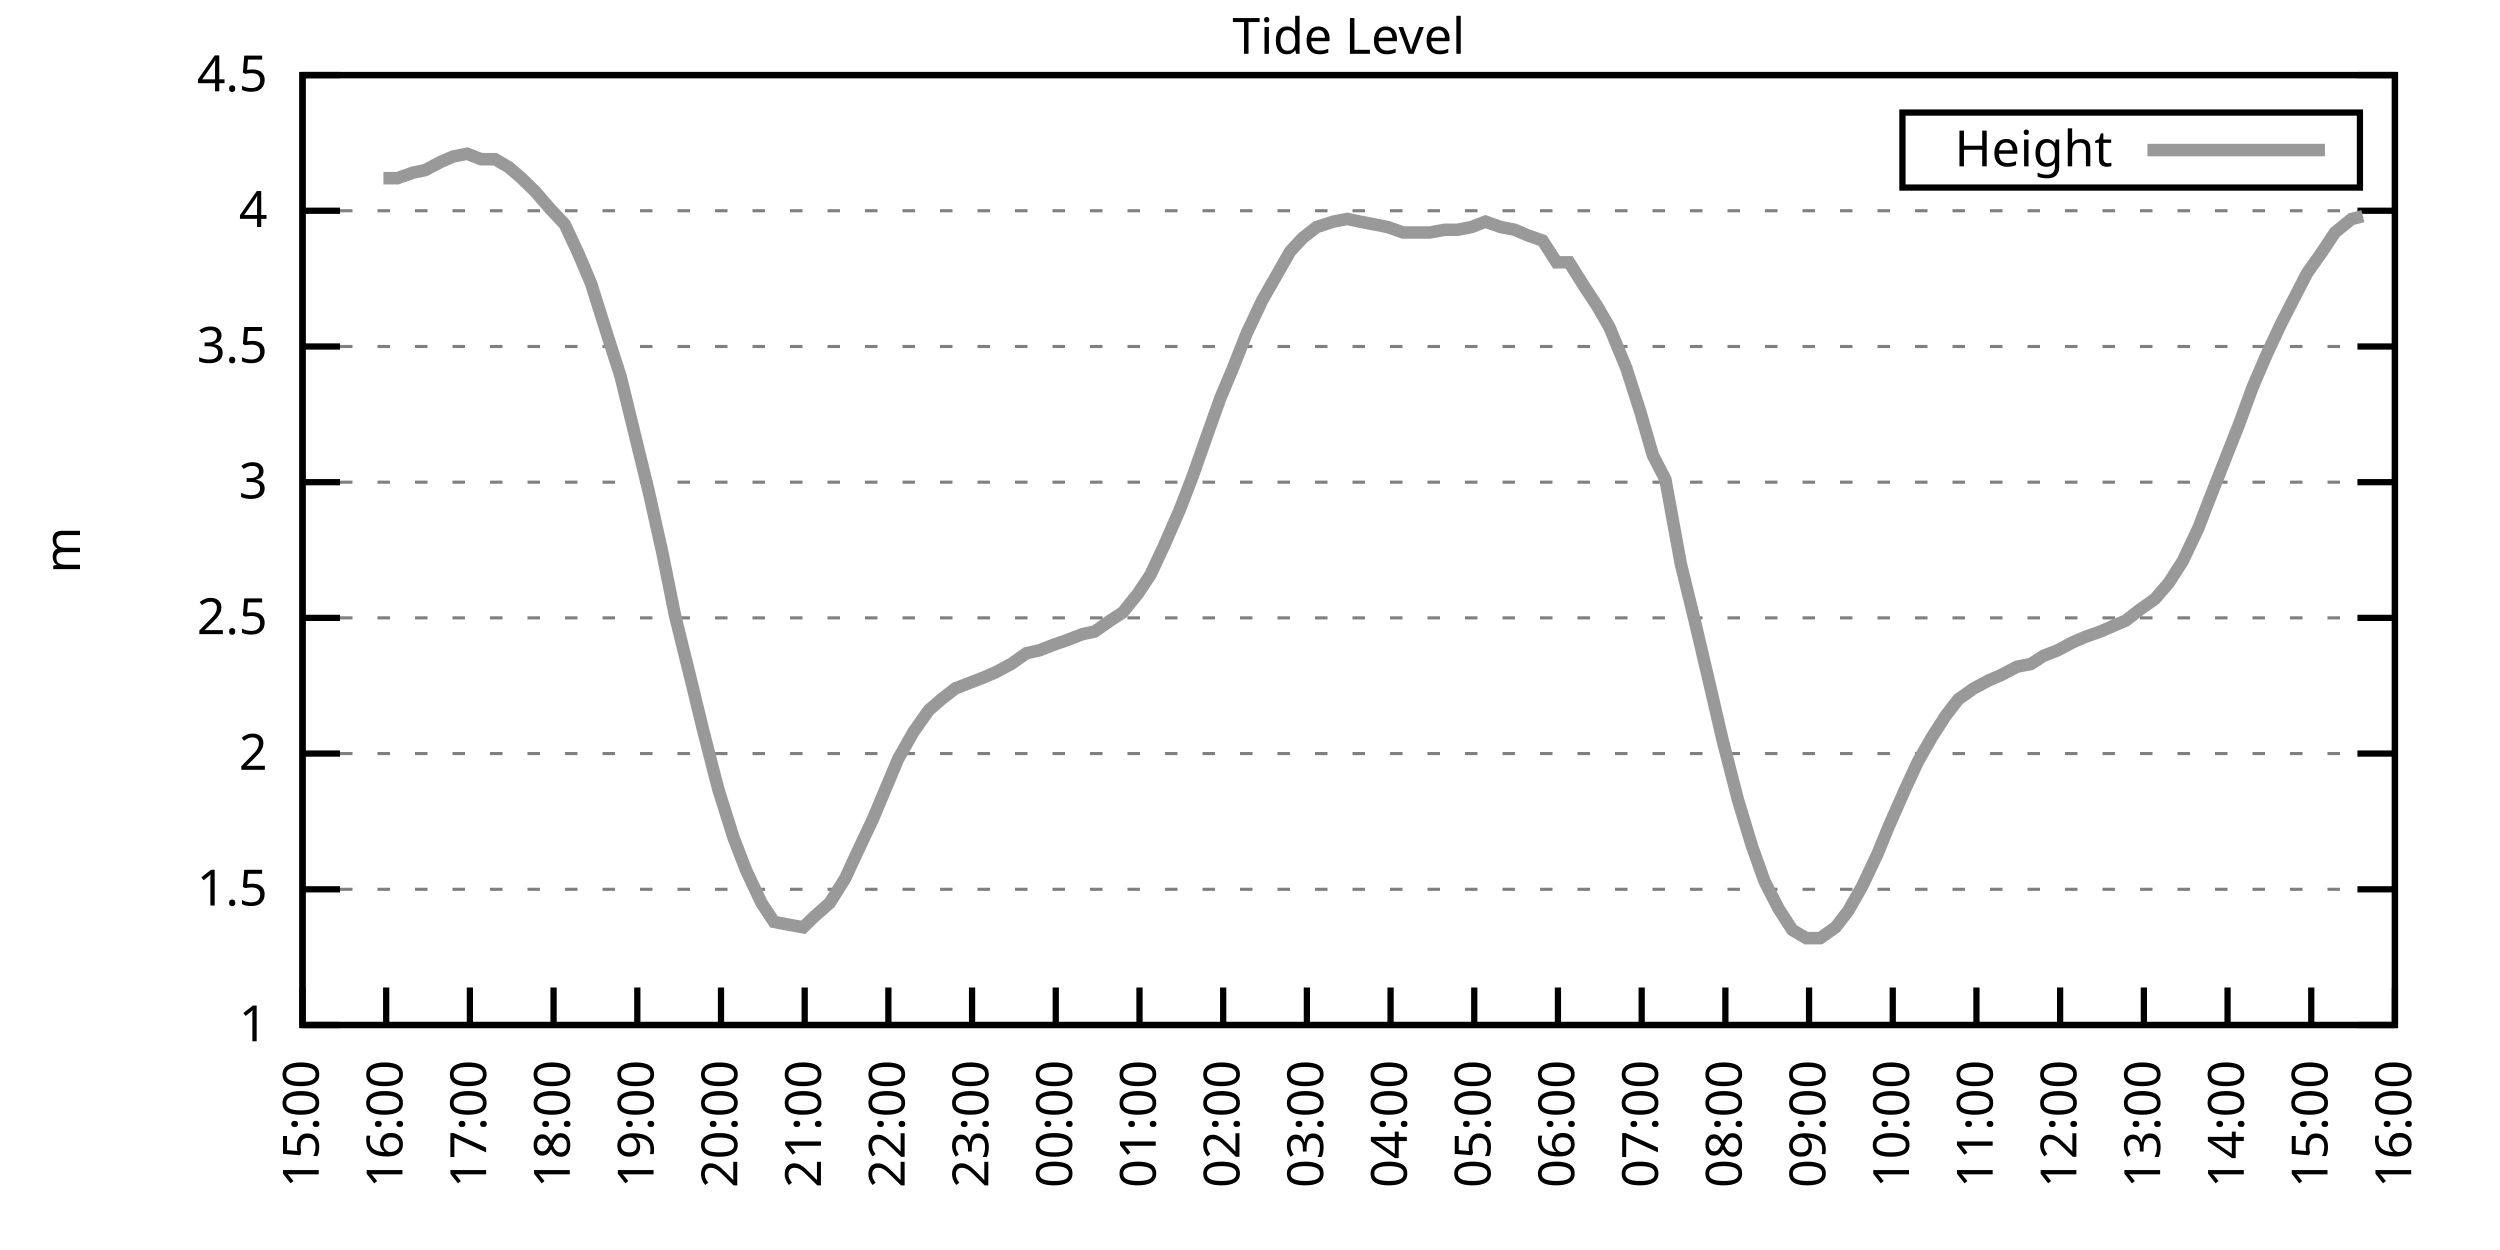
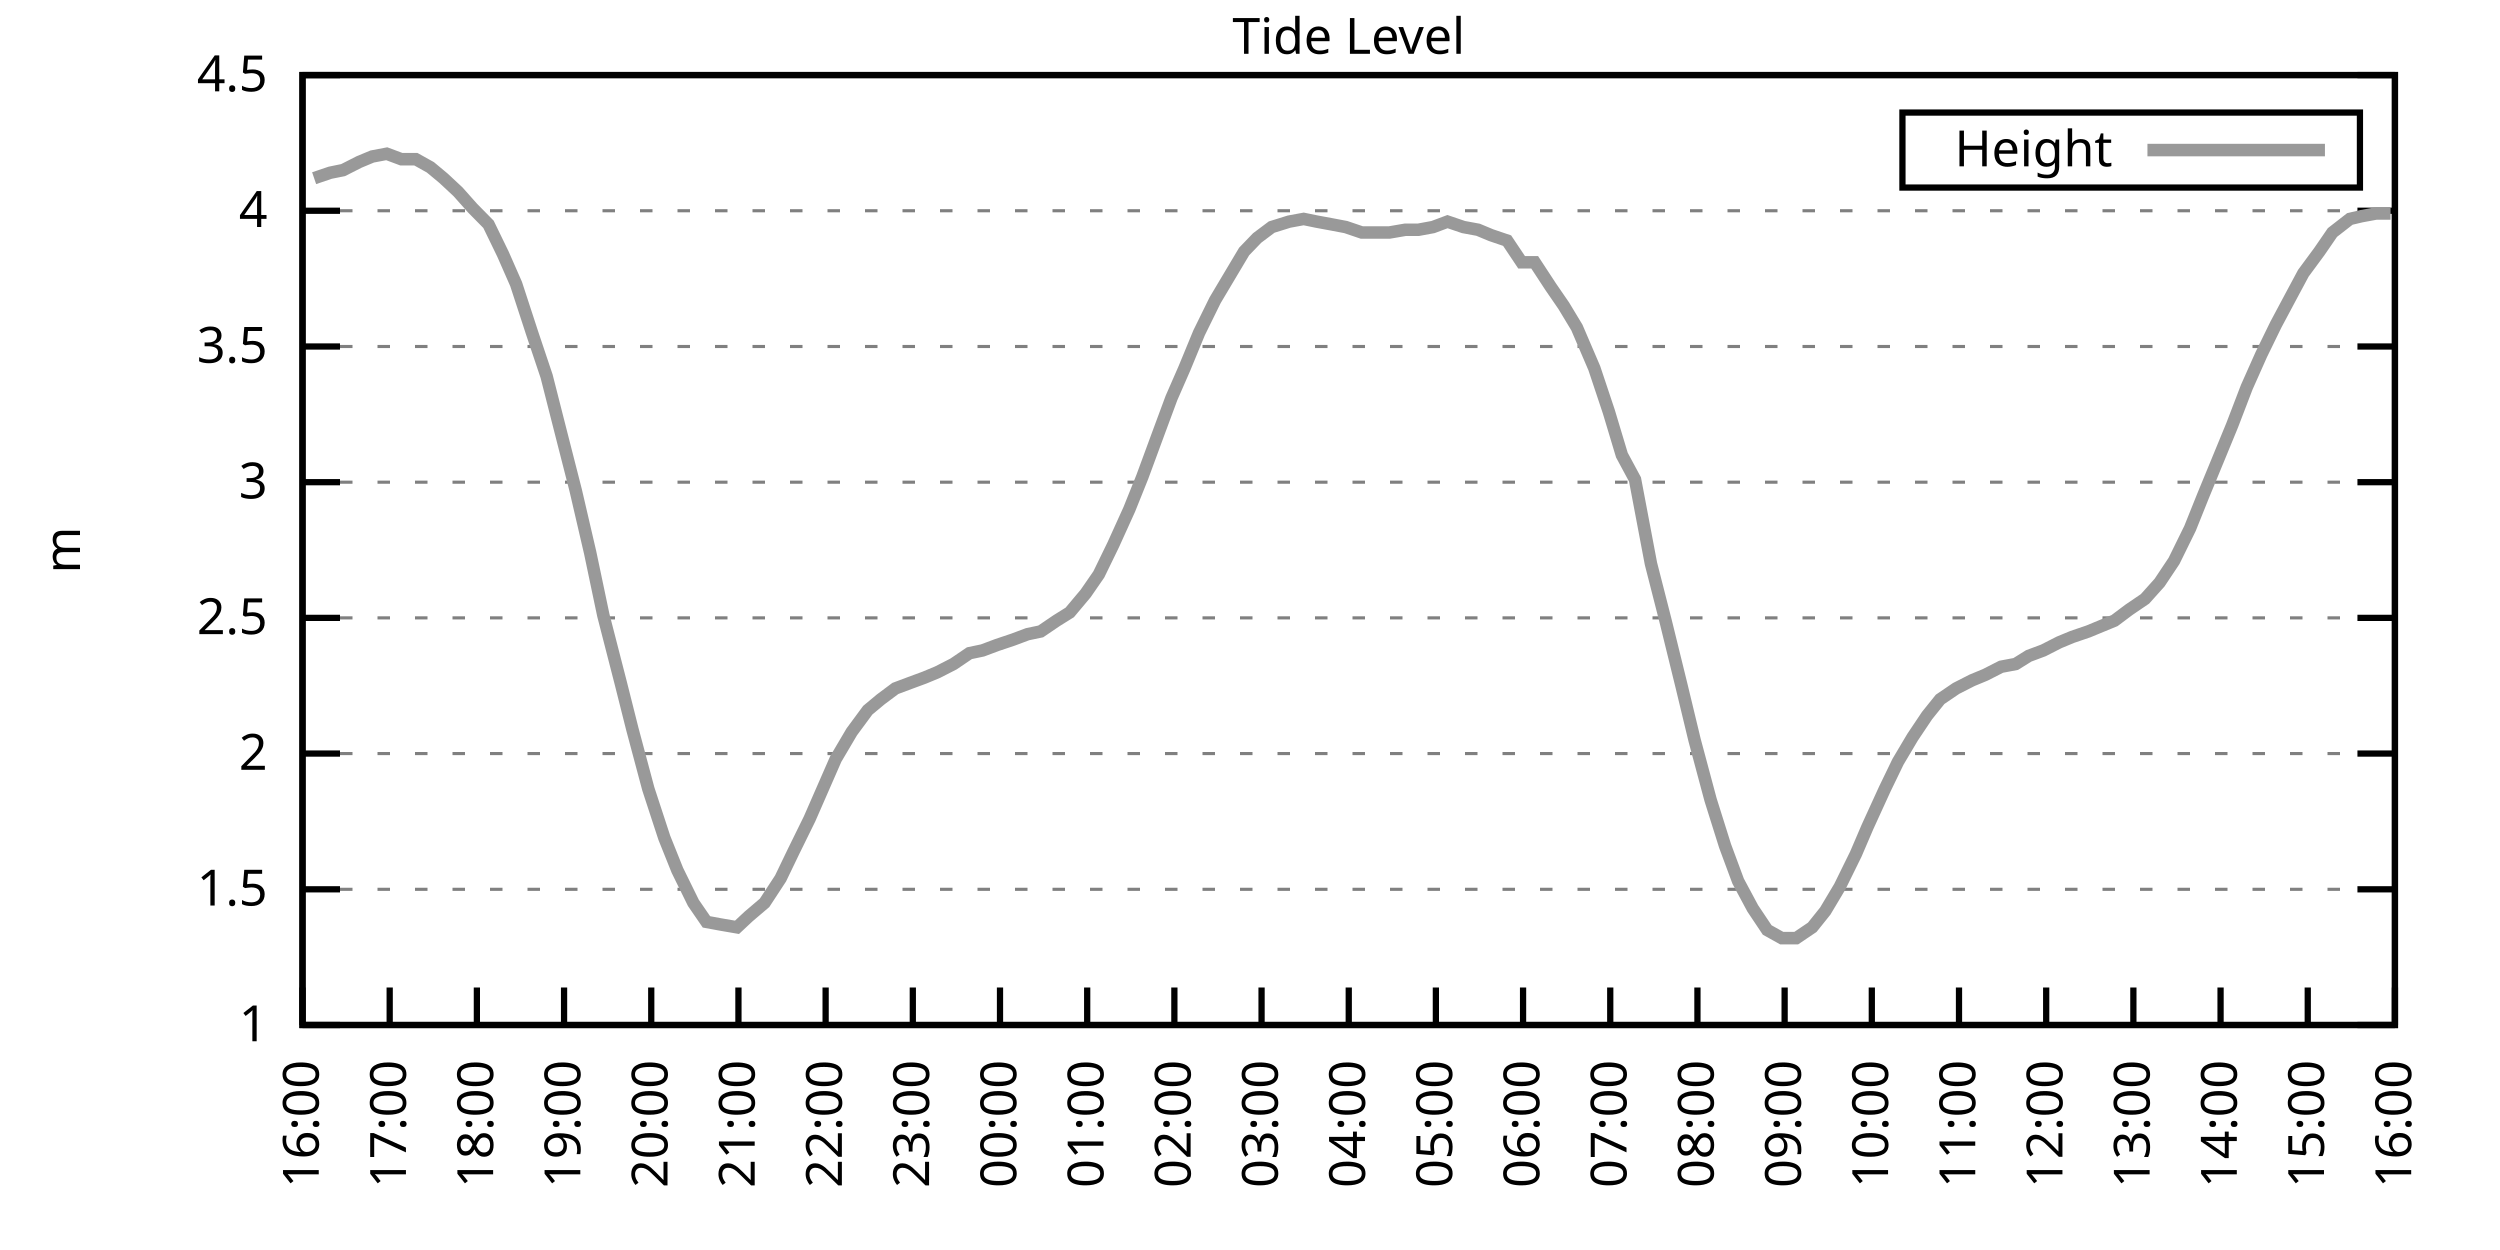
<svg xmlns="http://www.w3.org/2000/svg" xmlns:xlink="http://www.w3.org/1999/xlink" width="400" height="200" viewBox="0 0 400 200">
  <g id="gnuplot_canvas">
    <rect x="0" y="0" width="400" height="200" fill="none" />
    <defs>
      <circle id="gpDot" r="0.5" stroke-width="0.5" stroke="currentColor" />
      <path id="gpPt0" stroke-width="0.333" stroke="currentColor" d="M-1,0 h2 M0,-1 v2" />
      <path id="gpPt1" stroke-width="0.333" stroke="currentColor" d="M-1,-1 L1,1 M1,-1 L-1,1" />
      <path id="gpPt2" stroke-width="0.333" stroke="currentColor" d="M-1,0 L1,0 M0,-1 L0,1 M-1,-1 L1,1 M-1,1 L1,-1" />
      <rect id="gpPt3" stroke-width="0.333" stroke="currentColor" x="-1" y="-1" width="2" height="2" />
      <rect id="gpPt4" stroke-width="0.333" stroke="currentColor" fill="currentColor" x="-1" y="-1" width="2" height="2" />
      <circle id="gpPt5" stroke-width="0.333" stroke="currentColor" cx="0" cy="0" r="1" />
      <use xlink:href="#gpPt5" id="gpPt6" fill="currentColor" stroke="none" />
      <path id="gpPt7" stroke-width="0.333" stroke="currentColor" d="M0,-1.33 L-1.33,0.67 L1.33,0.67 z" />
      <use xlink:href="#gpPt7" id="gpPt8" fill="currentColor" stroke="none" />
      <use xlink:href="#gpPt7" id="gpPt9" stroke="currentColor" transform="rotate(180)" />
      <use xlink:href="#gpPt9" id="gpPt10" fill="currentColor" stroke="none" />
      <use xlink:href="#gpPt3" id="gpPt11" stroke="currentColor" transform="rotate(45)" />
      <use xlink:href="#gpPt11" id="gpPt12" fill="currentColor" stroke="none" />
      <path id="gpPt13" stroke-width="0.333" stroke="currentColor" d="M0,1.330 L1.265,0.411 L0.782,-1.067 L-0.782,-1.076 L-1.265,0.411 z" />
      <use xlink:href="#gpPt13" id="gpPt14" fill="currentColor" stroke="none" />
      <filter id="textbox" filterUnits="objectBoundingBox" x="0" y="0" height="1" width="1">
        <feFlood flood-color="white" flood-opacity="1" result="bgnd" />
        <feComposite in="SourceGraphic" in2="bgnd" operator="atop" />
      </filter>
      <filter id="greybox" filterUnits="objectBoundingBox" x="0" y="0" height="1" width="1">
        <feFlood flood-color="lightgrey" flood-opacity="1" result="grey" />
        <feComposite in="SourceGraphic" in2="grey" operator="atop" />
      </filter>
    </defs>
    <g fill="none" color="white" stroke="currentColor" stroke-width="1.00" stroke-linecap="butt" stroke-linejoin="miter">
</g>
    <g fill="none" color="black" stroke="currentColor" stroke-width="1.00" stroke-linecap="butt" stroke-linejoin="miter">
      <g stroke="none" shape-rendering="crispEdges">
        <polygon fill="rgb(255, 255, 255)" points="48.40,164.00 383.18,164.00 383.18,12.02 48.40,12.02 " />
      </g>
    </g>
    <g fill="none" color="black" stroke="currentColor" stroke-width="1.00" stroke-linecap="butt" stroke-linejoin="miter">
</g>
    <g fill="none" color="black" stroke="black" stroke-width="0.50" stroke-linecap="butt" stroke-linejoin="miter">
</g>
    <g fill="none" color="gray" stroke="currentColor" stroke-width="0.50" stroke-linecap="butt" stroke-linejoin="miter">
      <path stroke="gray" stroke-dasharray="2,4" class="gridline" d="M48.40,164.00 L383.19,164.00  " />
    </g>
    <g fill="none" color="gray" stroke="gray" stroke-width="1.00" stroke-linecap="butt" stroke-linejoin="miter">
</g>
    <g fill="none" color="black" stroke="currentColor" stroke-width="1.00" stroke-linecap="butt" stroke-linejoin="miter">
      <path stroke="black" d="M48.40,164.00 L54.40,164.00 M383.19,164.00 L377.19,164.00  " />
      <g transform="translate(42.80,166.60)" stroke="none" fill="black" font-family="Sans" font-size="8.00" text-anchor="end">
        <text>
          <tspan font-family="Sans"> 1</tspan>
        </text>
      </g>
    </g>
    <g fill="none" color="black" stroke="currentColor" stroke-width="1.00" stroke-linecap="butt" stroke-linejoin="miter">
</g>
    <g fill="none" color="black" stroke="black" stroke-width="0.50" stroke-linecap="butt" stroke-linejoin="miter">
</g>
    <g fill="none" color="gray" stroke="currentColor" stroke-width="0.50" stroke-linecap="butt" stroke-linejoin="miter">
      <path stroke="gray" stroke-dasharray="2,4" class="gridline" d="M48.40,142.29 L383.19,142.29  " />
    </g>
    <g fill="none" color="gray" stroke="gray" stroke-width="1.00" stroke-linecap="butt" stroke-linejoin="miter">
</g>
    <g fill="none" color="black" stroke="currentColor" stroke-width="1.00" stroke-linecap="butt" stroke-linejoin="miter">
      <path stroke="black" d="M48.40,142.29 L54.40,142.29 M383.19,142.29 L377.19,142.29  " />
      <g transform="translate(42.80,144.89)" stroke="none" fill="black" font-family="Sans" font-size="8.00" text-anchor="end">
        <text>
          <tspan font-family="Sans"> 1.5</tspan>
        </text>
      </g>
    </g>
    <g fill="none" color="black" stroke="currentColor" stroke-width="1.00" stroke-linecap="butt" stroke-linejoin="miter">
</g>
    <g fill="none" color="black" stroke="black" stroke-width="0.50" stroke-linecap="butt" stroke-linejoin="miter">
</g>
    <g fill="none" color="gray" stroke="currentColor" stroke-width="0.50" stroke-linecap="butt" stroke-linejoin="miter">
      <path stroke="gray" stroke-dasharray="2,4" class="gridline" d="M48.40,120.57 L383.19,120.57  " />
    </g>
    <g fill="none" color="gray" stroke="gray" stroke-width="1.00" stroke-linecap="butt" stroke-linejoin="miter">
</g>
    <g fill="none" color="black" stroke="currentColor" stroke-width="1.00" stroke-linecap="butt" stroke-linejoin="miter">
      <path stroke="black" d="M48.40,120.57 L54.40,120.57 M383.19,120.57 L377.19,120.57  " />
      <g transform="translate(42.80,123.17)" stroke="none" fill="black" font-family="Sans" font-size="8.00" text-anchor="end">
        <text>
          <tspan font-family="Sans"> 2</tspan>
        </text>
      </g>
    </g>
    <g fill="none" color="black" stroke="currentColor" stroke-width="1.00" stroke-linecap="butt" stroke-linejoin="miter">
</g>
    <g fill="none" color="black" stroke="black" stroke-width="0.50" stroke-linecap="butt" stroke-linejoin="miter">
</g>
    <g fill="none" color="gray" stroke="currentColor" stroke-width="0.50" stroke-linecap="butt" stroke-linejoin="miter">
      <path stroke="gray" stroke-dasharray="2,4" class="gridline" d="M48.40,98.86 L383.19,98.86  " />
    </g>
    <g fill="none" color="gray" stroke="gray" stroke-width="1.00" stroke-linecap="butt" stroke-linejoin="miter">
</g>
    <g fill="none" color="black" stroke="currentColor" stroke-width="1.00" stroke-linecap="butt" stroke-linejoin="miter">
      <path stroke="black" d="M48.40,98.86 L54.40,98.86 M383.19,98.86 L377.19,98.86  " />
      <g transform="translate(42.80,101.46)" stroke="none" fill="black" font-family="Sans" font-size="8.00" text-anchor="end">
        <text>
          <tspan font-family="Sans"> 2.5</tspan>
        </text>
      </g>
    </g>
    <g fill="none" color="black" stroke="currentColor" stroke-width="1.00" stroke-linecap="butt" stroke-linejoin="miter">
</g>
    <g fill="none" color="black" stroke="black" stroke-width="0.50" stroke-linecap="butt" stroke-linejoin="miter">
</g>
    <g fill="none" color="gray" stroke="currentColor" stroke-width="0.50" stroke-linecap="butt" stroke-linejoin="miter">
      <path stroke="gray" stroke-dasharray="2,4" class="gridline" d="M48.40,77.15 L383.19,77.15  " />
    </g>
    <g fill="none" color="gray" stroke="gray" stroke-width="1.00" stroke-linecap="butt" stroke-linejoin="miter">
</g>
    <g fill="none" color="black" stroke="currentColor" stroke-width="1.00" stroke-linecap="butt" stroke-linejoin="miter">
      <path stroke="black" d="M48.40,77.15 L54.40,77.15 M383.19,77.15 L377.19,77.15  " />
      <g transform="translate(42.80,79.75)" stroke="none" fill="black" font-family="Sans" font-size="8.00" text-anchor="end">
        <text>
          <tspan font-family="Sans"> 3</tspan>
        </text>
      </g>
    </g>
    <g fill="none" color="black" stroke="currentColor" stroke-width="1.00" stroke-linecap="butt" stroke-linejoin="miter">
</g>
    <g fill="none" color="black" stroke="black" stroke-width="0.50" stroke-linecap="butt" stroke-linejoin="miter">
</g>
    <g fill="none" color="gray" stroke="currentColor" stroke-width="0.50" stroke-linecap="butt" stroke-linejoin="miter">
      <path stroke="gray" stroke-dasharray="2,4" class="gridline" d="M48.40,55.44 L383.19,55.44  " />
    </g>
    <g fill="none" color="gray" stroke="gray" stroke-width="1.00" stroke-linecap="butt" stroke-linejoin="miter">
</g>
    <g fill="none" color="black" stroke="currentColor" stroke-width="1.00" stroke-linecap="butt" stroke-linejoin="miter">
      <path stroke="black" d="M48.40,55.44 L54.40,55.44 M383.19,55.44 L377.19,55.44  " />
      <g transform="translate(42.80,58.04)" stroke="none" fill="black" font-family="Sans" font-size="8.00" text-anchor="end">
        <text>
          <tspan font-family="Sans"> 3.5</tspan>
        </text>
      </g>
    </g>
    <g fill="none" color="black" stroke="currentColor" stroke-width="1.00" stroke-linecap="butt" stroke-linejoin="miter">
</g>
    <g fill="none" color="black" stroke="black" stroke-width="0.50" stroke-linecap="butt" stroke-linejoin="miter">
</g>
    <g fill="none" color="gray" stroke="currentColor" stroke-width="0.50" stroke-linecap="butt" stroke-linejoin="miter">
      <path stroke="gray" stroke-dasharray="2,4" class="gridline" d="M48.40,33.72 L383.19,33.72  " />
    </g>
    <g fill="none" color="gray" stroke="gray" stroke-width="1.00" stroke-linecap="butt" stroke-linejoin="miter">
</g>
    <g fill="none" color="black" stroke="currentColor" stroke-width="1.00" stroke-linecap="butt" stroke-linejoin="miter">
      <path stroke="black" d="M48.40,33.72 L54.40,33.72 M383.19,33.72 L377.19,33.72  " />
      <g transform="translate(42.80,36.32)" stroke="none" fill="black" font-family="Sans" font-size="8.00" text-anchor="end">
        <text>
          <tspan font-family="Sans"> 4</tspan>
        </text>
      </g>
    </g>
    <g fill="none" color="black" stroke="currentColor" stroke-width="1.00" stroke-linecap="butt" stroke-linejoin="miter">
</g>
    <g fill="none" color="black" stroke="black" stroke-width="0.50" stroke-linecap="butt" stroke-linejoin="miter">
</g>
    <g fill="none" color="gray" stroke="currentColor" stroke-width="0.50" stroke-linecap="butt" stroke-linejoin="miter">
      <path stroke="gray" stroke-dasharray="2,4" class="gridline" d="M48.40,12.01 L383.19,12.01  " />
    </g>
    <g fill="none" color="gray" stroke="gray" stroke-width="1.00" stroke-linecap="butt" stroke-linejoin="miter">
</g>
    <g fill="none" color="black" stroke="currentColor" stroke-width="1.00" stroke-linecap="butt" stroke-linejoin="miter">
      <path stroke="black" d="M48.40,12.01 L54.40,12.01 M383.19,12.01 L377.19,12.01  " />
      <g transform="translate(42.80,14.61)" stroke="none" fill="black" font-family="Sans" font-size="8.00" text-anchor="end">
        <text>
          <tspan font-family="Sans"> 4.5</tspan>
        </text>
      </g>
    </g>
    <g fill="none" color="black" stroke="currentColor" stroke-width="1.00" stroke-linecap="butt" stroke-linejoin="miter">
      <path stroke="black" d="M48.40,164.00 L48.40,158.00  " />
      <g transform="translate(51.00,169.60) rotate(270.00)" stroke="none" fill="black" font-family="Sans" font-size="8.00" text-anchor="end">
        <text>
-           <tspan font-family="Sans">15:00</tspan>
-         </text>
-       </g>
-     </g>
-     <g fill="none" color="black" stroke="currentColor" stroke-width="1.00" stroke-linecap="butt" stroke-linejoin="miter">
-       <path stroke="black" d="M61.79,164.00 L61.79,158.00  " />
-       <g transform="translate(64.39,169.60) rotate(270.00)" stroke="none" fill="black" font-family="Sans" font-size="8.00" text-anchor="end">
-         <text>
          <tspan font-family="Sans">16:00</tspan>
        </text>
      </g>
    </g>
    <g fill="none" color="black" stroke="currentColor" stroke-width="1.00" stroke-linecap="butt" stroke-linejoin="miter">
-       <path stroke="black" d="M75.18,164.00 L75.18,158.00  " />
-       <g transform="translate(77.78,169.60) rotate(270.00)" stroke="none" fill="black" font-family="Sans" font-size="8.00" text-anchor="end">
+       <path stroke="black" d="M62.35,164.00 L62.35,158.00  " />
+       <g transform="translate(64.95,169.60) rotate(270.00)" stroke="none" fill="black" font-family="Sans" font-size="8.00" text-anchor="end">
        <text>
          <tspan font-family="Sans">17:00</tspan>
        </text>
      </g>
    </g>
    <g fill="none" color="black" stroke="currentColor" stroke-width="1.00" stroke-linecap="butt" stroke-linejoin="miter">
-       <path stroke="black" d="M88.57,164.00 L88.57,158.00  " />
-       <g transform="translate(91.17,169.60) rotate(270.00)" stroke="none" fill="black" font-family="Sans" font-size="8.00" text-anchor="end">
+       <path stroke="black" d="M76.30,164.00 L76.30,158.00  " />
+       <g transform="translate(78.90,169.60) rotate(270.00)" stroke="none" fill="black" font-family="Sans" font-size="8.00" text-anchor="end">
        <text>
          <tspan font-family="Sans">18:00</tspan>
        </text>
      </g>
    </g>
    <g fill="none" color="black" stroke="currentColor" stroke-width="1.00" stroke-linecap="butt" stroke-linejoin="miter">
-       <path stroke="black" d="M101.97,164.00 L101.97,158.00  " />
-       <g transform="translate(104.57,169.60) rotate(270.00)" stroke="none" fill="black" font-family="Sans" font-size="8.00" text-anchor="end">
+       <path stroke="black" d="M90.25,164.00 L90.25,158.00  " />
+       <g transform="translate(92.85,169.60) rotate(270.00)" stroke="none" fill="black" font-family="Sans" font-size="8.00" text-anchor="end">
        <text>
          <tspan font-family="Sans">19:00</tspan>
        </text>
      </g>
    </g>
    <g fill="none" color="black" stroke="currentColor" stroke-width="1.00" stroke-linecap="butt" stroke-linejoin="miter">
-       <path stroke="black" d="M115.36,164.00 L115.36,158.00  " />
-       <g transform="translate(117.96,169.60) rotate(270.00)" stroke="none" fill="black" font-family="Sans" font-size="8.00" text-anchor="end">
+       <path stroke="black" d="M104.20,164.00 L104.20,158.00  " />
+       <g transform="translate(106.80,169.60) rotate(270.00)" stroke="none" fill="black" font-family="Sans" font-size="8.00" text-anchor="end">
        <text>
          <tspan font-family="Sans">20:00</tspan>
        </text>
      </g>
    </g>
    <g fill="none" color="black" stroke="currentColor" stroke-width="1.00" stroke-linecap="butt" stroke-linejoin="miter">
-       <path stroke="black" d="M128.75,164.00 L128.75,158.00  " />
-       <g transform="translate(131.35,169.60) rotate(270.00)" stroke="none" fill="black" font-family="Sans" font-size="8.00" text-anchor="end">
+       <path stroke="black" d="M118.15,164.00 L118.15,158.00  " />
+       <g transform="translate(120.75,169.60) rotate(270.00)" stroke="none" fill="black" font-family="Sans" font-size="8.00" text-anchor="end">
        <text>
          <tspan font-family="Sans">21:00</tspan>
        </text>
      </g>
    </g>
    <g fill="none" color="black" stroke="currentColor" stroke-width="1.00" stroke-linecap="butt" stroke-linejoin="miter">
-       <path stroke="black" d="M142.14,164.00 L142.14,158.00  " />
-       <g transform="translate(144.74,169.60) rotate(270.00)" stroke="none" fill="black" font-family="Sans" font-size="8.00" text-anchor="end">
+       <path stroke="black" d="M132.10,164.00 L132.10,158.00  " />
+       <g transform="translate(134.70,169.60) rotate(270.00)" stroke="none" fill="black" font-family="Sans" font-size="8.00" text-anchor="end">
        <text>
          <tspan font-family="Sans">22:00</tspan>
        </text>
      </g>
    </g>
    <g fill="none" color="black" stroke="currentColor" stroke-width="1.00" stroke-linecap="butt" stroke-linejoin="miter">
-       <path stroke="black" d="M155.53,164.00 L155.53,158.00  " />
-       <g transform="translate(158.13,169.60) rotate(270.00)" stroke="none" fill="black" font-family="Sans" font-size="8.00" text-anchor="end">
+       <path stroke="black" d="M146.05,164.00 L146.05,158.00  " />
+       <g transform="translate(148.65,169.60) rotate(270.00)" stroke="none" fill="black" font-family="Sans" font-size="8.00" text-anchor="end">
        <text>
          <tspan font-family="Sans">23:00</tspan>
        </text>
      </g>
    </g>
    <g fill="none" color="black" stroke="currentColor" stroke-width="1.00" stroke-linecap="butt" stroke-linejoin="miter">
-       <path stroke="black" d="M168.92,164.00 L168.92,158.00  " />
-       <g transform="translate(171.52,169.60) rotate(270.00)" stroke="none" fill="black" font-family="Sans" font-size="8.00" text-anchor="end">
+       <path stroke="black" d="M160.00,164.00 L160.00,158.00  " />
+       <g transform="translate(162.60,169.60) rotate(270.00)" stroke="none" fill="black" font-family="Sans" font-size="8.00" text-anchor="end">
        <text>
          <tspan font-family="Sans">00:00</tspan>
        </text>
      </g>
    </g>
    <g fill="none" color="black" stroke="currentColor" stroke-width="1.00" stroke-linecap="butt" stroke-linejoin="miter">
-       <path stroke="black" d="M182.32,164.00 L182.32,158.00  " />
-       <g transform="translate(184.92,169.60) rotate(270.00)" stroke="none" fill="black" font-family="Sans" font-size="8.00" text-anchor="end">
+       <path stroke="black" d="M173.95,164.00 L173.95,158.00  " />
+       <g transform="translate(176.55,169.60) rotate(270.00)" stroke="none" fill="black" font-family="Sans" font-size="8.00" text-anchor="end">
        <text>
          <tspan font-family="Sans">01:00</tspan>
        </text>
      </g>
    </g>
    <g fill="none" color="black" stroke="currentColor" stroke-width="1.00" stroke-linecap="butt" stroke-linejoin="miter">
-       <path stroke="black" d="M195.71,164.00 L195.71,158.00  " />
-       <g transform="translate(198.31,169.60) rotate(270.00)" stroke="none" fill="black" font-family="Sans" font-size="8.00" text-anchor="end">
+       <path stroke="black" d="M187.90,164.00 L187.90,158.00  " />
+       <g transform="translate(190.50,169.60) rotate(270.00)" stroke="none" fill="black" font-family="Sans" font-size="8.00" text-anchor="end">
        <text>
          <tspan font-family="Sans">02:00</tspan>
        </text>
      </g>
    </g>
    <g fill="none" color="black" stroke="currentColor" stroke-width="1.00" stroke-linecap="butt" stroke-linejoin="miter">
-       <path stroke="black" d="M209.10,164.00 L209.10,158.00  " />
-       <g transform="translate(211.70,169.60) rotate(270.00)" stroke="none" fill="black" font-family="Sans" font-size="8.00" text-anchor="end">
+       <path stroke="black" d="M201.85,164.00 L201.85,158.00  " />
+       <g transform="translate(204.45,169.60) rotate(270.00)" stroke="none" fill="black" font-family="Sans" font-size="8.00" text-anchor="end">
        <text>
          <tspan font-family="Sans">03:00</tspan>
        </text>
      </g>
    </g>
    <g fill="none" color="black" stroke="currentColor" stroke-width="1.00" stroke-linecap="butt" stroke-linejoin="miter">
-       <path stroke="black" d="M222.49,164.00 L222.49,158.00  " />
-       <g transform="translate(225.09,169.60) rotate(270.00)" stroke="none" fill="black" font-family="Sans" font-size="8.00" text-anchor="end">
+       <path stroke="black" d="M215.80,164.00 L215.80,158.00  " />
+       <g transform="translate(218.40,169.60) rotate(270.00)" stroke="none" fill="black" font-family="Sans" font-size="8.00" text-anchor="end">
        <text>
          <tspan font-family="Sans">04:00</tspan>
        </text>
      </g>
    </g>
    <g fill="none" color="black" stroke="currentColor" stroke-width="1.00" stroke-linecap="butt" stroke-linejoin="miter">
-       <path stroke="black" d="M235.88,164.00 L235.88,158.00  " />
-       <g transform="translate(238.48,169.60) rotate(270.00)" stroke="none" fill="black" font-family="Sans" font-size="8.00" text-anchor="end">
+       <path stroke="black" d="M229.74,164.00 L229.74,158.00  " />
+       <g transform="translate(232.34,169.60) rotate(270.00)" stroke="none" fill="black" font-family="Sans" font-size="8.00" text-anchor="end">
        <text>
          <tspan font-family="Sans">05:00</tspan>
        </text>
      </g>
    </g>
    <g fill="none" color="black" stroke="currentColor" stroke-width="1.00" stroke-linecap="butt" stroke-linejoin="miter">
-       <path stroke="black" d="M249.27,164.00 L249.27,158.00  " />
-       <g transform="translate(251.87,169.60) rotate(270.00)" stroke="none" fill="black" font-family="Sans" font-size="8.00" text-anchor="end">
+       <path stroke="black" d="M243.69,164.00 L243.69,158.00  " />
+       <g transform="translate(246.29,169.60) rotate(270.00)" stroke="none" fill="black" font-family="Sans" font-size="8.00" text-anchor="end">
        <text>
          <tspan font-family="Sans">06:00</tspan>
        </text>
      </g>
    </g>
    <g fill="none" color="black" stroke="currentColor" stroke-width="1.00" stroke-linecap="butt" stroke-linejoin="miter">
-       <path stroke="black" d="M262.67,164.00 L262.67,158.00  " />
-       <g transform="translate(265.27,169.60) rotate(270.00)" stroke="none" fill="black" font-family="Sans" font-size="8.00" text-anchor="end">
+       <path stroke="black" d="M257.64,164.00 L257.64,158.00  " />
+       <g transform="translate(260.24,169.60) rotate(270.00)" stroke="none" fill="black" font-family="Sans" font-size="8.00" text-anchor="end">
        <text>
          <tspan font-family="Sans">07:00</tspan>
        </text>
      </g>
    </g>
    <g fill="none" color="black" stroke="currentColor" stroke-width="1.00" stroke-linecap="butt" stroke-linejoin="miter">
-       <path stroke="black" d="M276.06,164.00 L276.06,158.00  " />
-       <g transform="translate(278.66,169.60) rotate(270.00)" stroke="none" fill="black" font-family="Sans" font-size="8.00" text-anchor="end">
+       <path stroke="black" d="M271.59,164.00 L271.59,158.00  " />
+       <g transform="translate(274.19,169.60) rotate(270.00)" stroke="none" fill="black" font-family="Sans" font-size="8.00" text-anchor="end">
        <text>
          <tspan font-family="Sans">08:00</tspan>
        </text>
      </g>
    </g>
    <g fill="none" color="black" stroke="currentColor" stroke-width="1.00" stroke-linecap="butt" stroke-linejoin="miter">
-       <path stroke="black" d="M289.45,164.00 L289.45,158.00  " />
-       <g transform="translate(292.05,169.60) rotate(270.00)" stroke="none" fill="black" font-family="Sans" font-size="8.00" text-anchor="end">
+       <path stroke="black" d="M285.54,164.00 L285.54,158.00  " />
+       <g transform="translate(288.14,169.60) rotate(270.00)" stroke="none" fill="black" font-family="Sans" font-size="8.00" text-anchor="end">
        <text>
          <tspan font-family="Sans">09:00</tspan>
        </text>
      </g>
    </g>
    <g fill="none" color="black" stroke="currentColor" stroke-width="1.00" stroke-linecap="butt" stroke-linejoin="miter">
-       <path stroke="black" d="M302.84,164.00 L302.84,158.00  " />
-       <g transform="translate(305.44,169.60) rotate(270.00)" stroke="none" fill="black" font-family="Sans" font-size="8.00" text-anchor="end">
+       <path stroke="black" d="M299.49,164.00 L299.49,158.00  " />
+       <g transform="translate(302.09,169.60) rotate(270.00)" stroke="none" fill="black" font-family="Sans" font-size="8.00" text-anchor="end">
        <text>
          <tspan font-family="Sans">10:00</tspan>
        </text>
      </g>
    </g>
    <g fill="none" color="black" stroke="currentColor" stroke-width="1.00" stroke-linecap="butt" stroke-linejoin="miter">
-       <path stroke="black" d="M316.23,164.00 L316.23,158.00  " />
-       <g transform="translate(318.83,169.60) rotate(270.00)" stroke="none" fill="black" font-family="Sans" font-size="8.00" text-anchor="end">
+       <path stroke="black" d="M313.44,164.00 L313.44,158.00  " />
+       <g transform="translate(316.04,169.60) rotate(270.00)" stroke="none" fill="black" font-family="Sans" font-size="8.00" text-anchor="end">
        <text>
          <tspan font-family="Sans">11:00</tspan>
        </text>
      </g>
    </g>
    <g fill="none" color="black" stroke="currentColor" stroke-width="1.00" stroke-linecap="butt" stroke-linejoin="miter">
-       <path stroke="black" d="M329.62,164.00 L329.62,158.00  " />
-       <g transform="translate(332.22,169.60) rotate(270.00)" stroke="none" fill="black" font-family="Sans" font-size="8.00" text-anchor="end">
+       <path stroke="black" d="M327.39,164.00 L327.39,158.00  " />
+       <g transform="translate(329.99,169.60) rotate(270.00)" stroke="none" fill="black" font-family="Sans" font-size="8.00" text-anchor="end">
        <text>
          <tspan font-family="Sans">12:00</tspan>
        </text>
      </g>
    </g>
    <g fill="none" color="black" stroke="currentColor" stroke-width="1.00" stroke-linecap="butt" stroke-linejoin="miter">
-       <path stroke="black" d="M343.02,164.00 L343.02,158.00  " />
-       <g transform="translate(345.62,169.60) rotate(270.00)" stroke="none" fill="black" font-family="Sans" font-size="8.00" text-anchor="end">
+       <path stroke="black" d="M341.34,164.00 L341.34,158.00  " />
+       <g transform="translate(343.94,169.60) rotate(270.00)" stroke="none" fill="black" font-family="Sans" font-size="8.00" text-anchor="end">
        <text>
          <tspan font-family="Sans">13:00</tspan>
        </text>
      </g>
    </g>
    <g fill="none" color="black" stroke="currentColor" stroke-width="1.00" stroke-linecap="butt" stroke-linejoin="miter">
-       <path stroke="black" d="M356.41,164.00 L356.41,158.00  " />
-       <g transform="translate(359.01,169.60) rotate(270.00)" stroke="none" fill="black" font-family="Sans" font-size="8.00" text-anchor="end">
+       <path stroke="black" d="M355.29,164.00 L355.29,158.00  " />
+       <g transform="translate(357.89,169.60) rotate(270.00)" stroke="none" fill="black" font-family="Sans" font-size="8.00" text-anchor="end">
        <text>
          <tspan font-family="Sans">14:00</tspan>
        </text>
      </g>
    </g>
    <g fill="none" color="black" stroke="currentColor" stroke-width="1.00" stroke-linecap="butt" stroke-linejoin="miter">
-       <path stroke="black" d="M369.80,164.00 L369.80,158.00  " />
-       <g transform="translate(372.40,169.60) rotate(270.00)" stroke="none" fill="black" font-family="Sans" font-size="8.00" text-anchor="end">
+       <path stroke="black" d="M369.24,164.00 L369.24,158.00  " />
+       <g transform="translate(371.84,169.60) rotate(270.00)" stroke="none" fill="black" font-family="Sans" font-size="8.00" text-anchor="end">
        <text>
          <tspan font-family="Sans">15:00</tspan>
        </text>
      </g>
    </g>
    <g fill="none" color="black" stroke="currentColor" stroke-width="1.00" stroke-linecap="butt" stroke-linejoin="miter">
      <path stroke="black" d="M383.19,164.00 L383.19,158.00  " />
      <g transform="translate(385.79,169.60) rotate(270.00)" stroke="none" fill="black" font-family="Sans" font-size="8.00" text-anchor="end">
        <text>
          <tspan font-family="Sans">16:00</tspan>
        </text>
      </g>
    </g>
    <g fill="none" color="black" stroke="currentColor" stroke-width="1.00" stroke-linecap="butt" stroke-linejoin="miter">
</g>
    <g fill="none" color="black" stroke="currentColor" stroke-width="1.00" stroke-linecap="butt" stroke-linejoin="miter">
      <path stroke="black" d="M48.40,12.01 L48.40,164.00 L383.19,164.00 L383.19,12.01 L48.40,12.01 Z  " />
    </g>
    <g fill="none" color="black" stroke="currentColor" stroke-width="1.00" stroke-linecap="butt" stroke-linejoin="miter">
</g>
    <g fill="none" color="black" stroke="currentColor" stroke-width="1.00" stroke-linecap="butt" stroke-linejoin="miter">
      <path stroke="black" d="M304.39,30.01 L304.39,18.01 L377.59,18.01 L377.59,30.01 L304.39,30.01 Z  " />
    </g>
    <g id="Tide_level_plot_1">
      <g fill="none" color="white" stroke="black" stroke-width="2.00" stroke-linecap="butt" stroke-linejoin="miter">
</g>
      <g fill="none" color="black" stroke="currentColor" stroke-width="2.00" stroke-linecap="butt" stroke-linejoin="miter">
        <g transform="translate(337.99,26.61)" stroke="none" fill="black" font-family="Sans" font-size="8.00" text-anchor="end">
          <text>
            <tspan font-family="Sans">Height</tspan>
          </text>
        </g>
      </g>
      <g fill="none" color="black" stroke="currentColor" stroke-width="2.00" stroke-linecap="butt" stroke-linejoin="miter">
-         <path stroke="rgb(153, 153, 153)" d="M343.59,24.01 L371.99,24.01 M61.35,28.51 L63.58,28.51 L66.03,27.64 L68.04,27.21 L70.50,25.91 L72.50,25.04   L74.74,24.60 L76.97,25.47 L79.20,25.47 L81.43,26.77 L83.44,28.51 L85.67,30.68 L87.91,33.29 L90.36,35.89   L92.59,40.67 L94.60,45.45 L97.06,53.26 L99.29,60.21 L101.52,69.33 L103.75,78.45 L105.98,88.44 L107.99,98.43   L110.67,109.28 L112.46,116.67 L114.91,126.22 L117.37,134.04 L119.38,139.25 L121.83,144.46 L123.84,147.50 L126.07,147.93   L128.53,148.37 L130.31,146.63 L132.77,144.46 L135.22,140.55 L137.23,136.21 L139.69,131.00 L141.69,126.22 L143.70,121.44   L146.16,117.10 L148.61,113.63 L150.62,111.89 L152.85,110.15 L155.09,109.28 L157.32,108.42 L159.33,107.55 L161.78,106.24   L164.24,104.51 L166.25,104.07 L168.48,103.20 L170.93,102.34 L173.17,101.47 L175.17,101.03 L177.63,99.30 L179.64,97.99   L182.09,94.95 L184.10,91.91 L186.33,87.14 L188.79,81.49 L190.80,76.28 L193.25,69.33 L195.26,63.69 L197.27,58.91   L199.50,53.26 L201.96,48.05 L204.19,44.15 L206.42,40.24 L208.43,38.07 L210.66,36.33 L213.34,35.46 L215.57,35.03   L217.58,35.46 L219.81,35.89 L222.04,36.33 L224.50,37.20 L226.51,37.20 L228.74,37.20 L231.20,36.76 L233.20,36.76   L235.44,36.33 L237.67,35.46 L240.12,36.33 L242.36,36.76 L244.36,37.63 L246.82,38.50 L249.05,41.97 L251.06,41.97   L253.51,45.88 L255.52,48.92 L257.53,52.40 L260.21,58.91 L262.44,65.86 L264.45,72.81 L266.46,76.71 L268.92,90.18   L271.15,99.30 L273.60,109.72 L275.61,118.40 L278.07,127.96 L280.30,135.34 L282.31,140.98 L284.54,145.33 L286.77,148.80   L289.00,150.10 L291.23,150.10 L293.69,148.37 L295.70,145.76 L297.93,141.85 L300.39,136.64 L302.17,132.30 L304.85,126.22   L306.86,121.88 L309.09,117.97 L311.32,114.49 L313.33,111.89 L315.79,110.15 L318.24,108.85 L320.25,107.98 L322.70,106.68   L324.94,106.24 L326.95,104.94 L329.18,104.07 L331.63,102.77 L333.64,101.90 L336.10,101.03 L338.10,100.16 L340.11,99.30   L342.35,97.56 L344.80,95.82 L347.03,93.22 L349.26,89.74 L351.72,84.53 L353.73,79.32 L355.96,73.67 L358.19,68.03   L360.42,61.95 L362.66,56.74 L364.89,51.96 L367.34,47.18 L369.13,43.71 L371.58,40.24 L373.59,37.20 L376.27,35.03   L378.06,34.59  " />
+         <path stroke="rgb(153, 153, 153)" d="M343.59,24.01 L371.99,24.01 M50.26,28.51 L52.82,27.64 L54.91,27.21 L57.47,25.91 L59.56,25.04 L61.88,24.60   L64.21,25.47 L66.53,25.47 L68.86,26.77 L70.95,28.51 L73.28,30.68 L75.60,33.29 L78.16,35.89 L80.48,40.67   L82.58,45.45 L85.13,53.26 L87.46,60.21 L89.78,69.33 L92.11,78.45 L94.43,88.44 L96.53,98.43 L99.32,109.28   L101.18,116.67 L103.73,126.22 L106.29,134.04 L108.38,139.25 L110.94,144.46 L113.03,147.50 L115.36,147.93 L117.92,148.37   L119.78,146.63 L122.33,144.46 L124.89,140.55 L126.98,136.21 L129.54,131.00 L131.63,126.22 L133.72,121.44 L136.28,117.10   L138.84,113.63 L140.93,111.89 L143.26,110.15 L145.58,109.28 L147.91,108.42 L150.00,107.55 L152.56,106.24 L155.11,104.51   L157.21,104.07 L159.53,103.20 L162.09,102.34 L164.41,101.47 L166.51,101.03 L169.06,99.30 L171.16,97.99 L173.71,94.95   L175.81,91.91 L178.13,87.14 L180.69,81.49 L182.78,76.28 L185.34,69.33 L187.43,63.69 L189.52,58.91 L191.85,53.26   L194.41,48.05 L196.73,44.15 L199.06,40.24 L201.15,38.07 L203.47,36.33 L206.26,35.46 L208.59,35.03 L210.68,35.46   L213.01,35.89 L215.33,36.33 L217.89,37.20 L219.98,37.20 L222.30,37.20 L224.86,36.76 L226.95,36.76 L229.28,36.33   L231.60,35.46 L234.16,36.33 L236.49,36.76 L238.58,37.63 L241.14,38.50 L243.46,41.97 L245.55,41.97 L248.11,45.88   L250.20,48.92 L252.30,52.40 L255.09,58.91 L257.41,65.86 L259.50,72.81 L261.60,76.71 L264.15,90.18 L266.48,99.30   L269.04,109.72 L271.13,118.40 L273.69,127.96 L276.01,135.34 L278.10,140.98 L280.43,145.33 L282.75,148.80 L285.08,150.10   L287.40,150.10 L289.96,148.37 L292.05,145.76 L294.38,141.85 L296.94,136.64 L298.80,132.30 L301.58,126.22 L303.68,121.88   L306.00,117.97 L308.33,114.49 L310.42,111.89 L312.98,110.15 L315.53,108.85 L317.63,107.98 L320.18,106.68 L322.51,106.24   L324.60,104.94 L326.93,104.07 L329.48,102.77 L331.58,101.90 L334.13,101.03 L336.23,100.16 L338.32,99.30 L340.64,97.56   L343.20,95.82 L345.53,93.22 L347.85,89.74 L350.41,84.53 L352.50,79.32 L354.83,73.67 L357.15,68.03 L359.48,61.95   L361.80,56.74 L364.13,51.96 L366.68,47.18 L368.54,43.71 L371.10,40.24 L373.19,37.20 L375.98,35.03 L377.84,34.59   L380.17,34.16 L382.49,34.16  " />
      </g>
    </g>
    <g fill="none" color="black" stroke="currentColor" stroke-width="2.00" stroke-linecap="butt" stroke-linejoin="miter">
</g>
    <g fill="none" color="black" stroke="black" stroke-width="1.00" stroke-linecap="butt" stroke-linejoin="miter">
</g>
    <g fill="none" color="black" stroke="currentColor" stroke-width="1.00" stroke-linecap="butt" stroke-linejoin="miter">
      <path stroke="black" d="M48.40,12.01 L48.40,164.00 L383.19,164.00 L383.19,12.01 L48.40,12.01 Z  " />
      <g transform="translate(12.80,88.01) rotate(270.00)" stroke="none" fill="black" font-family="Sans" font-size="8.00" text-anchor="middle">
        <text>
          <tspan font-family="Sans">m</tspan>
        </text>
      </g>
    </g>
    <g fill="none" color="black" stroke="currentColor" stroke-width="1.00" stroke-linecap="butt" stroke-linejoin="miter">
</g>
    <g fill="none" color="black" stroke="currentColor" stroke-width="1.00" stroke-linecap="butt" stroke-linejoin="miter">
      <g transform="translate(215.79,8.61)" stroke="none" fill="black" font-family="Sans" font-size="8.00" text-anchor="middle">
        <text>
          <tspan font-family="Sans">Tide Level</tspan>
        </text>
      </g>
    </g>
    <g fill="none" color="black" stroke="currentColor" stroke-width="1.00" stroke-linecap="butt" stroke-linejoin="miter">
</g>
  </g>
</svg>
